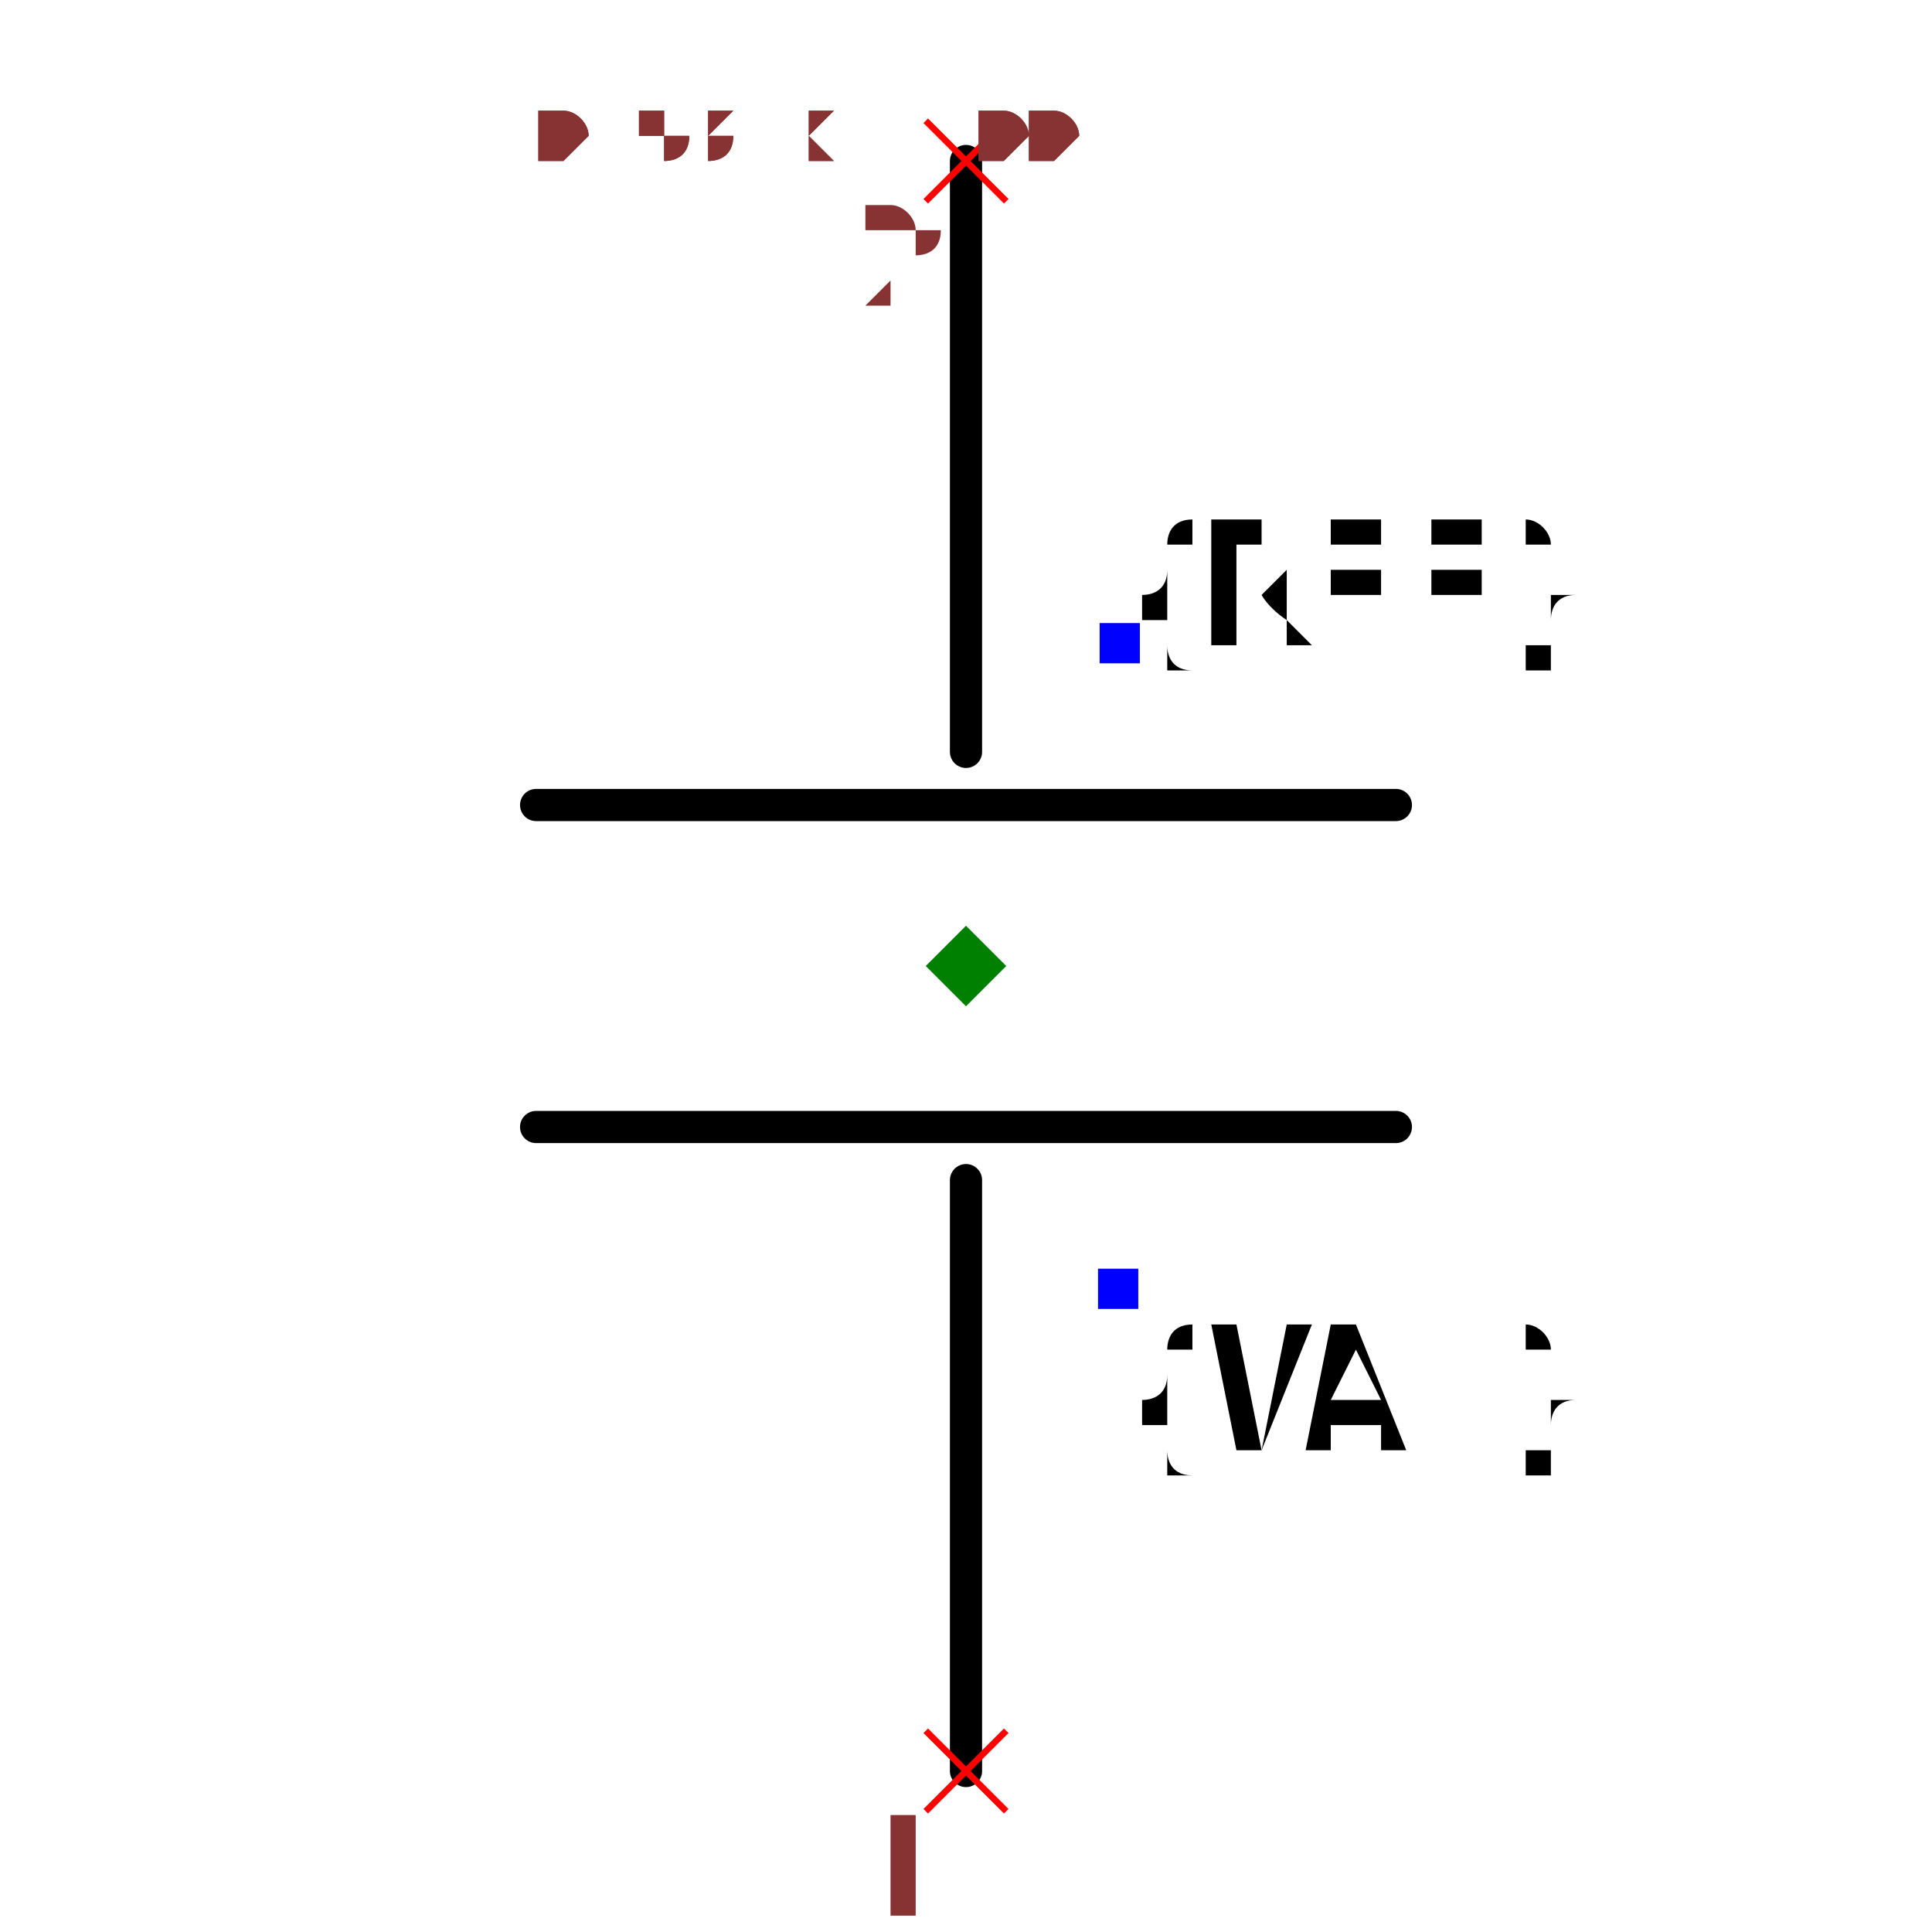
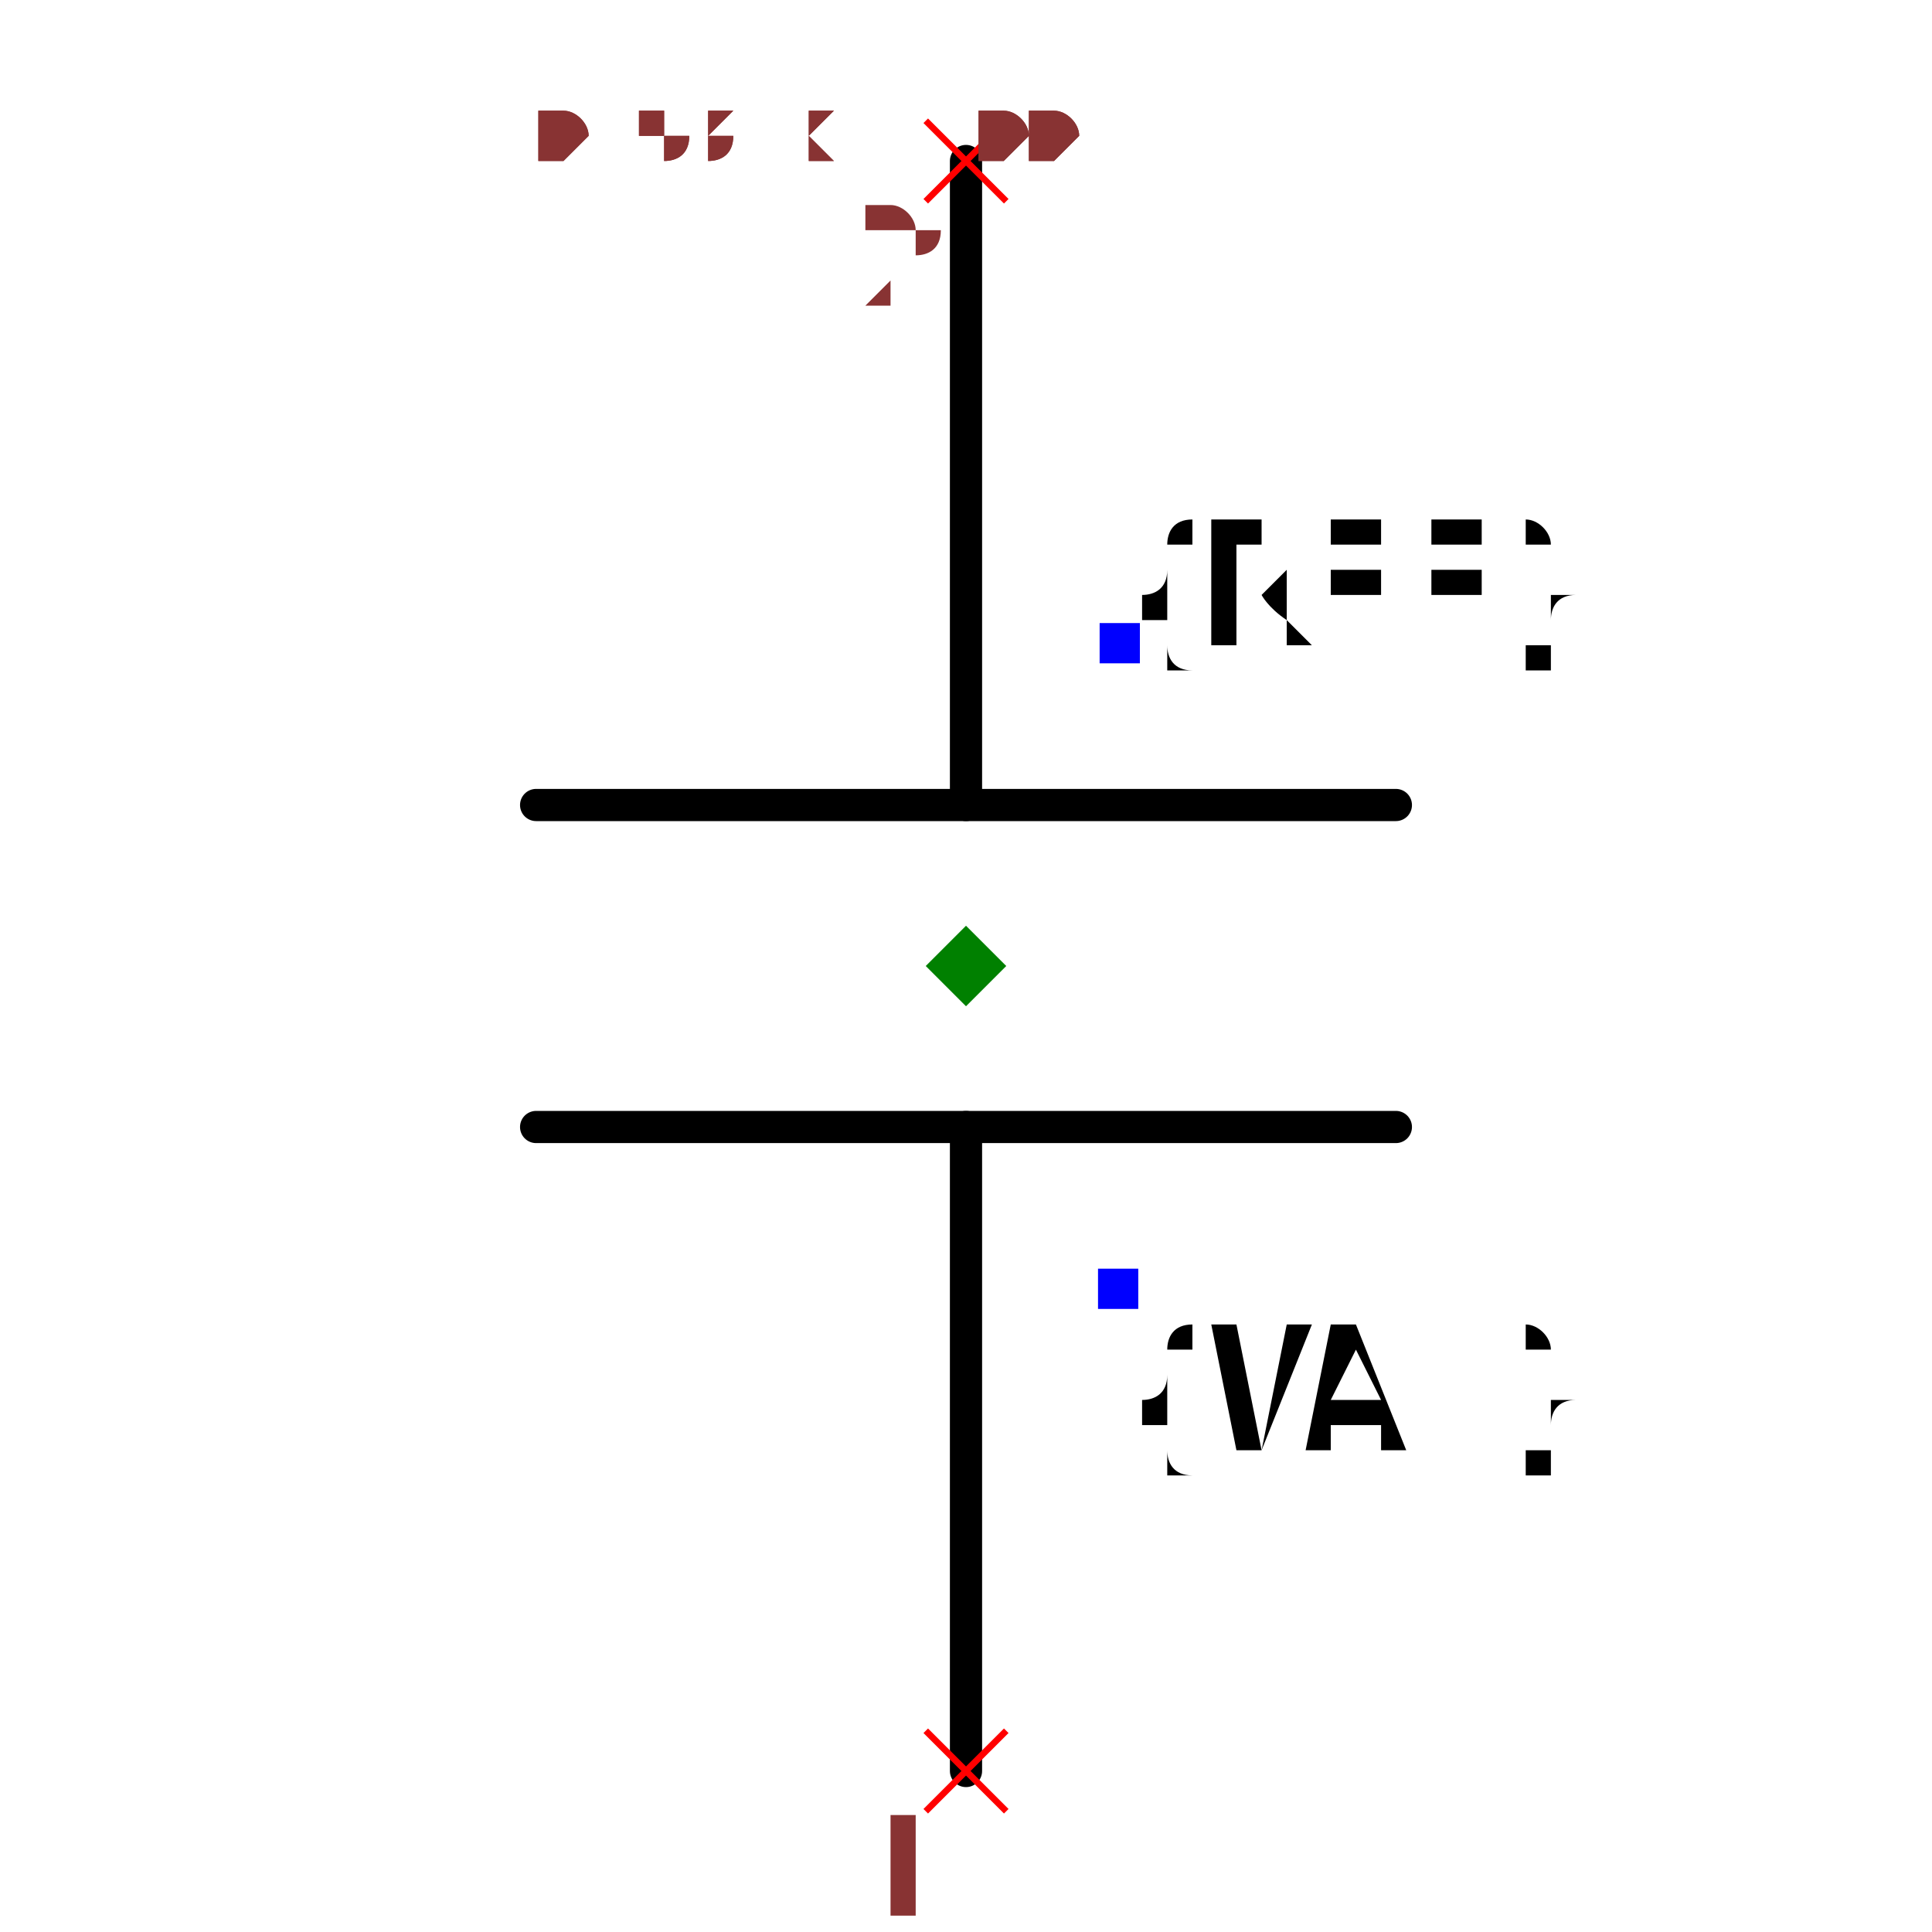
<svg xmlns="http://www.w3.org/2000/svg" width="150" height="150" viewBox="-0.32 -0.6 0.64 1.2">
-   <path d="M3.061616997868383e-17,-0.5 L8.162270916317109e-18,-0.133" fill="none" stroke="black" stroke-width="0.02" stroke-linecap="round" stroke-linejoin="round" />
-   <path d="M-8.162270916317109e-18,0.133 L-3.061616997868383e-17,0.5" fill="none" stroke="black" stroke-width="0.02" stroke-linecap="round" stroke-linejoin="round" />
+   <path d="M3.061616997868383e-17,-0.5 L6.123233995736766e-18,-0.1" fill="none" stroke="black" stroke-width="0.02" stroke-linecap="round" stroke-linejoin="round" />
+   <path d="M-6.123233995736766e-18,0.1 L-3.061616997868383e-17,0.5" fill="none" stroke="black" stroke-width="0.02" stroke-linecap="round" stroke-linejoin="round" />
  <path d="M-0.267,-0.1 L0.267,-0.1" fill="none" stroke="black" stroke-width="0.02" stroke-linecap="round" stroke-linejoin="round" />
  <path d="M-0.267,0.1 L0.267,0.1" fill="none" stroke="black" stroke-width="0.02" stroke-linecap="round" stroke-linejoin="round" />
  <text x="0.095" y="-0.2" dx="0" dy="0" text-anchor="start" style="font: 0.1px monospace; fill: black">{REF}</text>
  <rect x="0.083" y="-0.213" width="0.025" height="0.025" fill="blue" />
  <text x="0.095" y="0.2" dx="0" dy="0.1" text-anchor="start" style="font: 0.1px monospace; fill: black">{VAL}</text>
  <rect x="0.082" y="0.188" width="0.025" height="0.025" fill="blue" />
  <line x1="-0.025" y1="0.475" x2="0.025" y2="0.525" stroke="red" stroke-width="0.004" />
  <line x1="-0.025" y1="0.525" x2="0.025" y2="0.475" stroke="red" stroke-width="0.004" />
  <text x="-0.04" y="0.59" text-anchor="middle" style="font: 0.08px monospace; fill: #833;">1</text>
  <line x1="-0.025" y1="-0.525" x2="0.025" y2="-0.475" stroke="red" stroke-width="0.004" />
  <line x1="-0.025" y1="-0.475" x2="0.025" y2="-0.525" stroke="red" stroke-width="0.004" />
  <text x="-0.04" y="-0.41" text-anchor="middle" style="font: 0.08px monospace; fill: #833;">2</text>
  <path d="M 0 -0.025 L 0.025 0 L 0 0.025 L -0.025 0 Z" fill="green" />
  <text x="-0.267" y="-0.5" style="font: 0.05px monospace; fill: #833;">0.53 x 1.00</text>
  <text x="-0.267" y="-0.5" style="font: 0.05px monospace; fill: #833;">0.53 x 1.00</text>
</svg>
